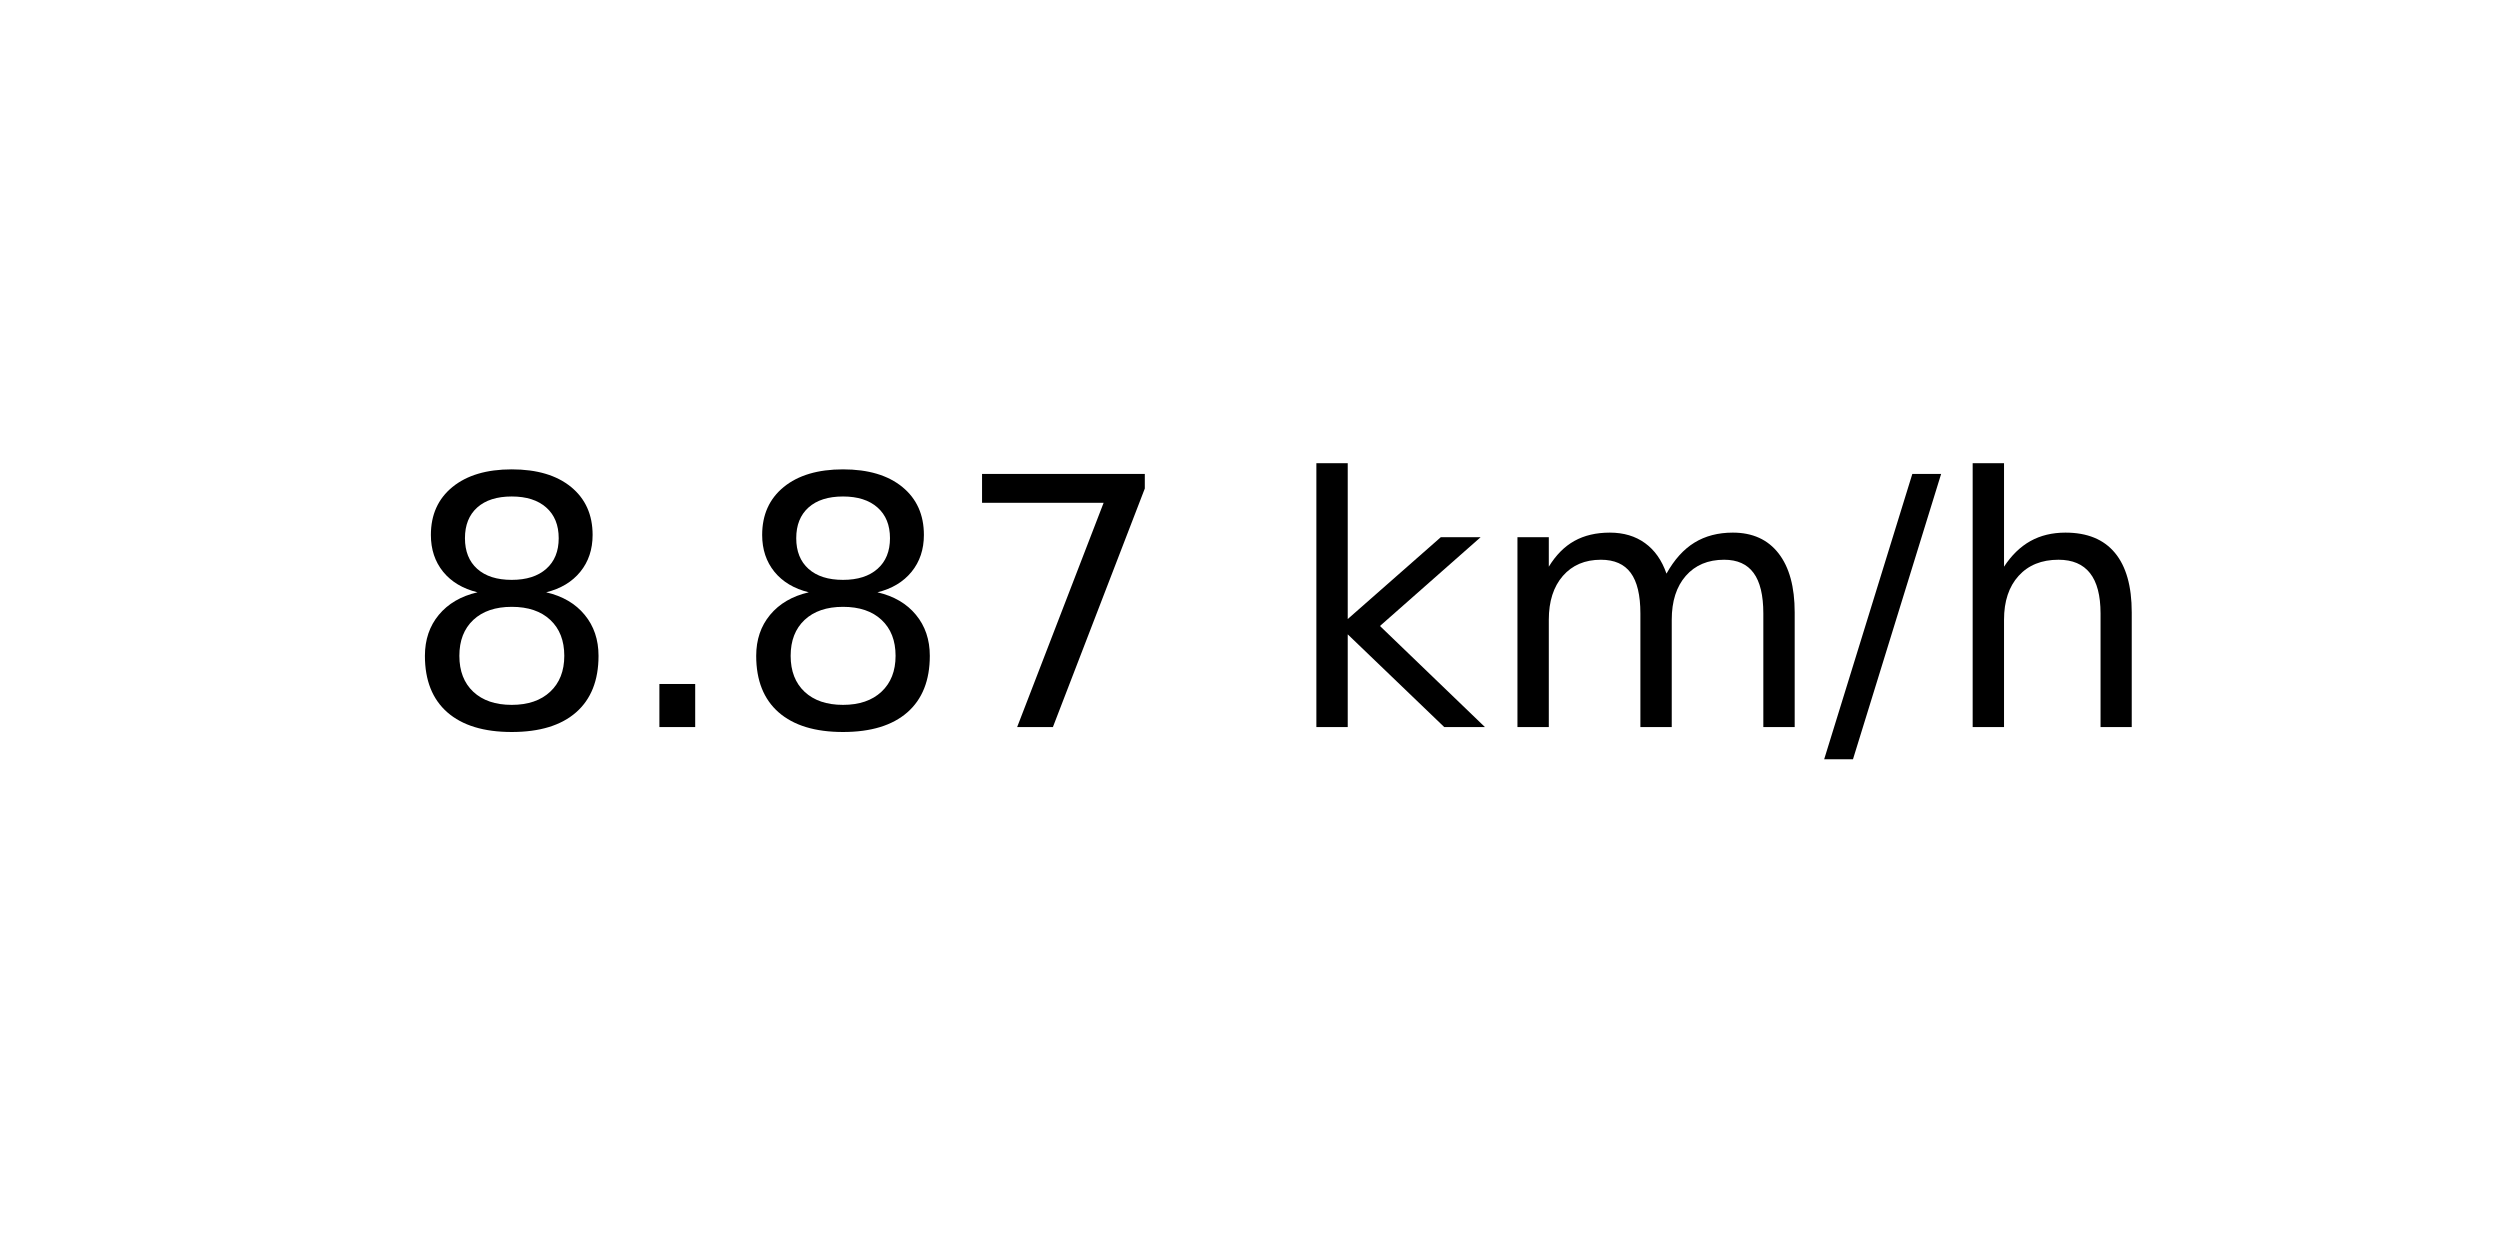
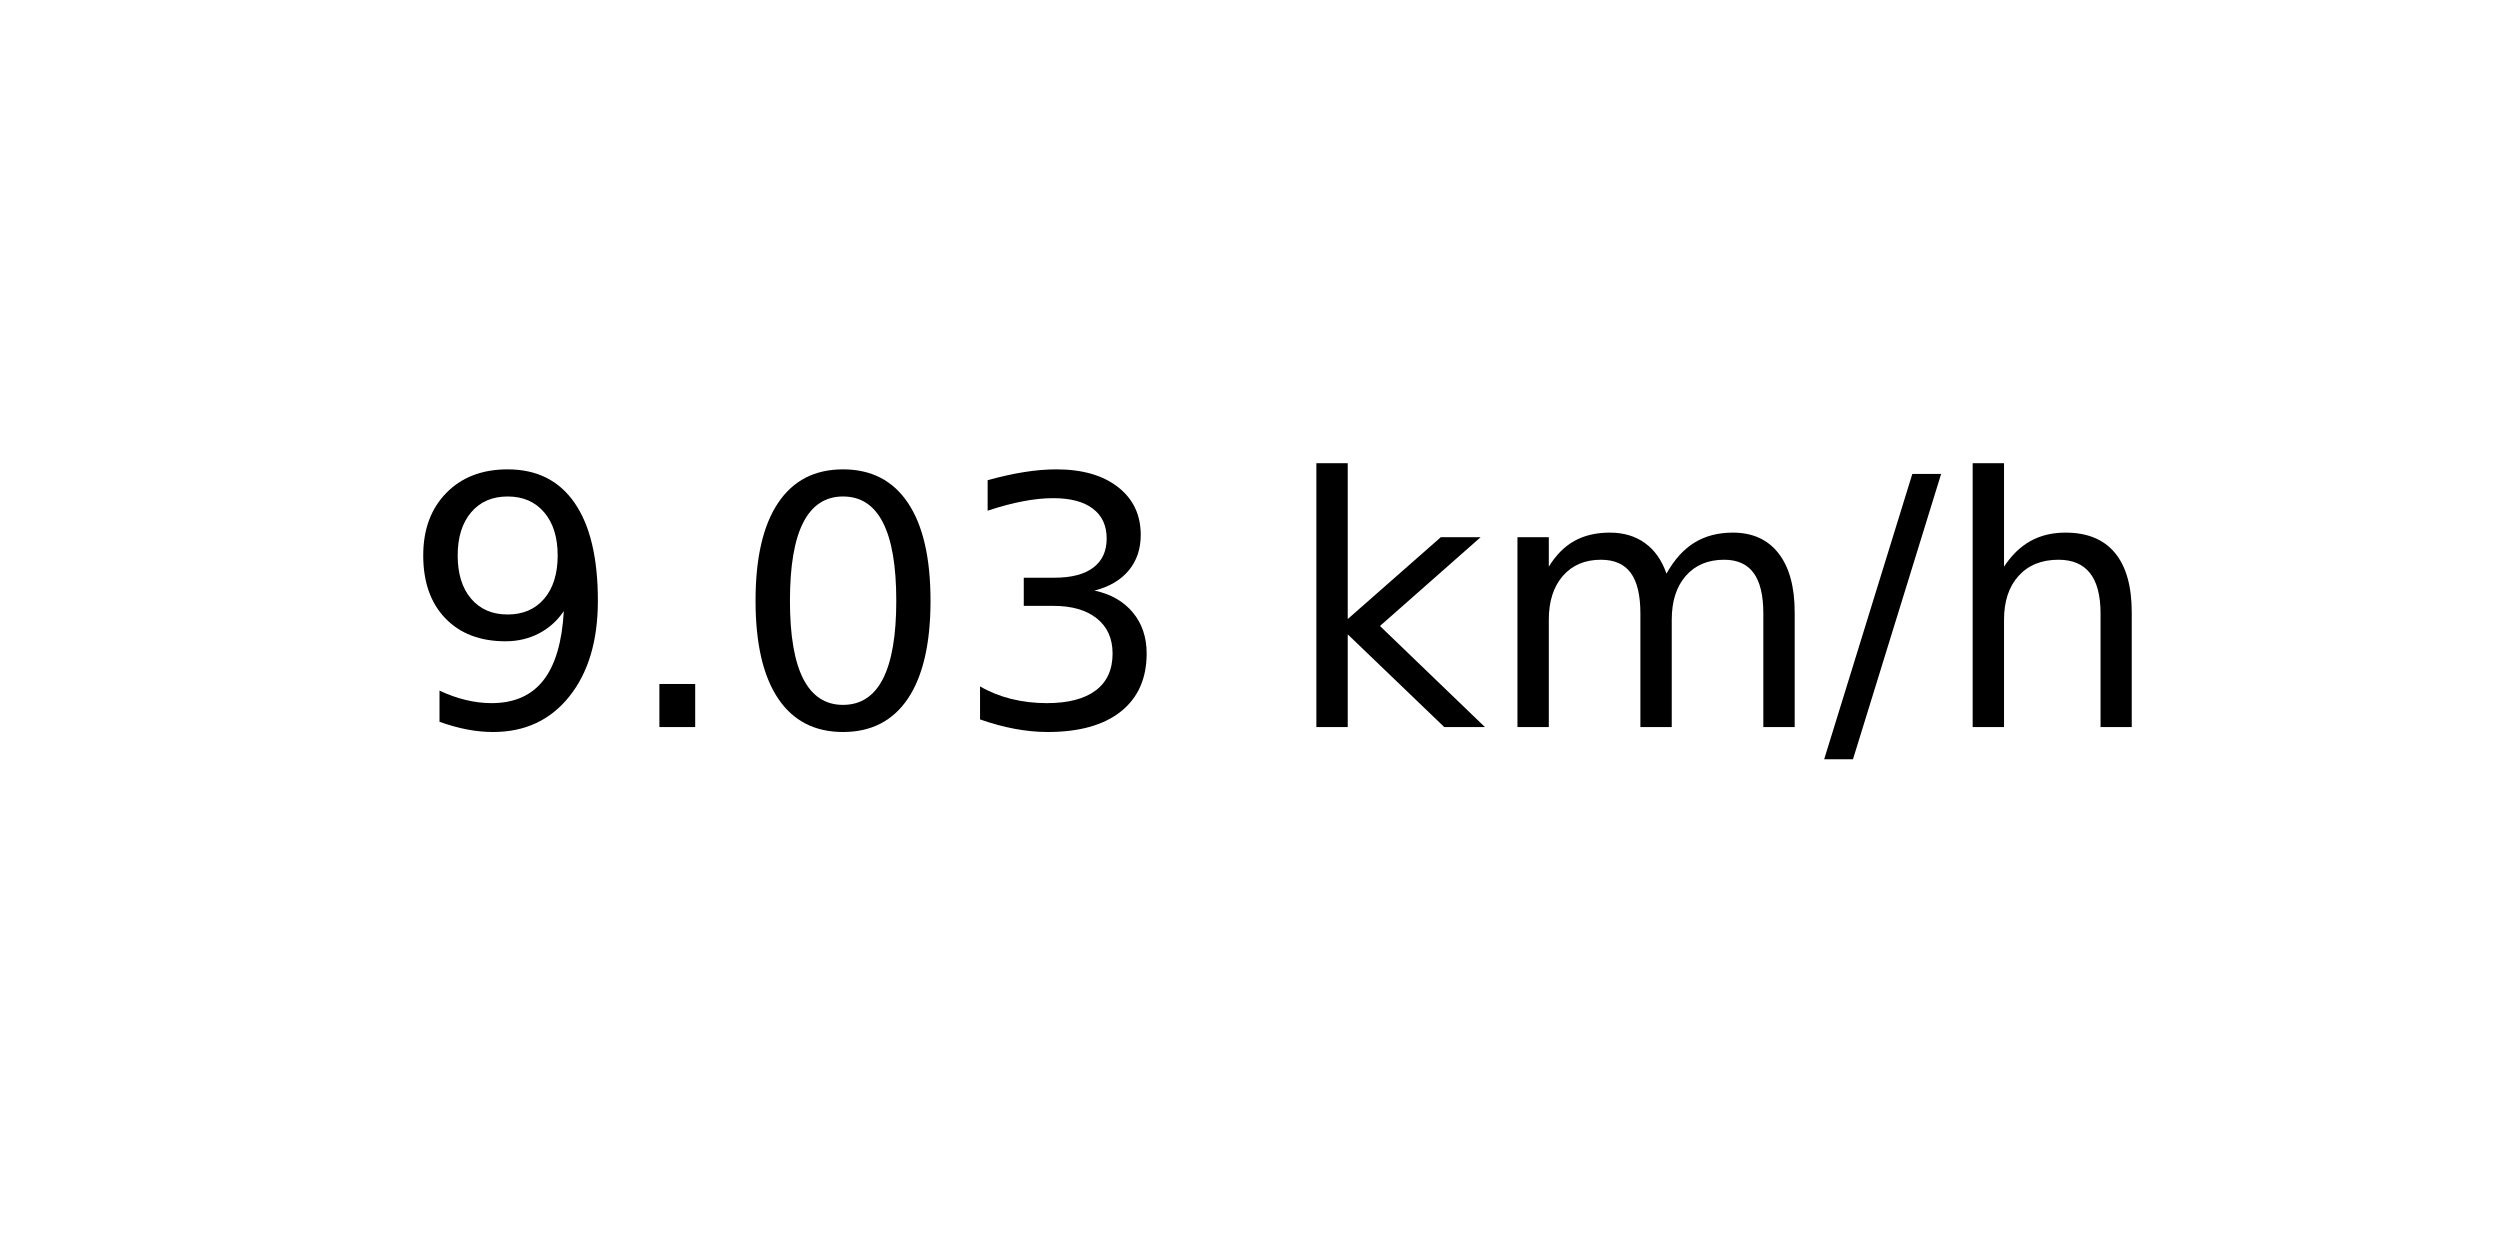
<svg xmlns="http://www.w3.org/2000/svg" xmlns:xlink="http://www.w3.org/1999/xlink" width="72pt" height="36pt" viewBox="0 0 72 36" version="1.1">
  <defs>
    <style type="text/css">*{stroke-linejoin: round; stroke-linecap: butt}</style>
  </defs>
  <g id="figure_1">
    <g id="axes_1">
      <g id="text_1">
        <g transform="translate(11.55937 20.93937) scale(0.1 -0.1)">
          <defs>
-             <path id="DejaVuSans-38" d="M 2034 2216  Q 1584 2216 1326 1975  Q 1069 1734 1069 1313  Q 1069 891 1326 650  Q 1584 409 2034 409  Q 2484 409 2743 651  Q 3003 894 3003 1313  Q 3003 1734 2745 1975  Q 2488 2216 2034 2216  z M 1403 2484  Q 997 2584 770 2862  Q 544 3141 544 3541  Q 544 4100 942 4425  Q 1341 4750 2034 4750  Q 2731 4750 3128 4425  Q 3525 4100 3525 3541  Q 3525 3141 3298 2862  Q 3072 2584 2669 2484  Q 3125 2378 3379 2068  Q 3634 1759 3634 1313  Q 3634 634 3220 271  Q 2806 -91 2034 -91  Q 1263 -91 848 271  Q 434 634 434 1313  Q 434 1759 690 2068  Q 947 2378 1403 2484  z M 1172 3481  Q 1172 3119 1398 2916  Q 1625 2713 2034 2713  Q 2441 2713 2670 2916  Q 2900 3119 2900 3481  Q 2900 3844 2670 4047  Q 2441 4250 2034 4250  Q 1625 4250 1398 4047  Q 1172 3844 1172 3481  z " transform="scale(0.015625)" />
+             <path id="DejaVuSans-39" d="M 703 97  L 703 672  Q 941 559 1184 500  Q 1428 441 1663 441  Q 2288 441 2617 861  Q 2947 1281 2994 2138  Q 2813 1869 2534 1725  Q 2256 1581 1919 1581  Q 1219 1581 811 2004  Q 403 2428 403 3163  Q 403 3881 828 4315  Q 1253 4750 1959 4750  Q 2769 4750 3195 4129  Q 3622 3509 3622 2328  Q 3622 1225 3098 567  Q 2575 -91 1691 -91  Q 1453 -91 1209 -44  Q 966 3 703 97  z M 1959 2075  Q 2384 2075 2632 2365  Q 2881 2656 2881 3163  Q 2881 3666 2632 3958  Q 2384 4250 1959 4250  Q 1534 4250 1286 3958  Q 1038 3666 1038 3163  Q 1038 2656 1286 2365  Q 1534 2075 1959 2075  z " transform="scale(0.015625)" />
            <path id="DejaVuSans-2e" d="M 684 794  L 1344 794  L 1344 0  L 684 0  L 684 794  z " transform="scale(0.015625)" />
-             <path id="DejaVuSans-37" d="M 525 4666  L 3525 4666  L 3525 4397  L 1831 0  L 1172 0  L 2766 4134  L 525 4134  L 525 4666  z " transform="scale(0.015625)" />
+             <path id="DejaVuSans-30" d="M 2034 4250  Q 1547 4250 1301 3770  Q 1056 3291 1056 2328  Q 1056 1369 1301 889  Q 1547 409 2034 409  Q 2525 409 2770 889  Q 3016 1369 3016 2328  Q 3016 3291 2770 3770  Q 2525 4250 2034 4250  z M 2034 4750  Q 2819 4750 3233 4129  Q 3647 3509 3647 2328  Q 3647 1150 3233 529  Q 2819 -91 2034 -91  Q 1250 -91 836 529  Q 422 1150 422 2328  Q 422 3509 836 4129  Q 1250 4750 2034 4750  z " transform="scale(0.015625)" />
+             <path id="DejaVuSans-33" d="M 2597 2516  Q 3050 2419 3304 2112  Q 3559 1806 3559 1356  Q 3559 666 3084 287  Q 2609 -91 1734 -91  Q 1441 -91 1130 -33  Q 819 25 488 141  L 488 750  Q 750 597 1062 519  Q 1375 441 1716 441  Q 2309 441 2620 675  Q 2931 909 2931 1356  Q 2931 1769 2642 2001  Q 2353 2234 1838 2234  L 1294 2234  L 1294 2753  L 1863 2753  Q 2328 2753 2575 2939  Q 2822 3125 2822 3475  Q 2822 3834 2567 4026  Q 2313 4219 1838 4219  Q 1578 4219 1281 4162  Q 984 4106 628 3988  L 628 4550  Q 988 4650 1302 4700  Q 1616 4750 1894 4750  Q 2613 4750 3031 4423  Q 3450 4097 3450 3541  Q 3450 3153 3228 2886  Q 3006 2619 2597 2516  z " transform="scale(0.015625)" />
            <path id="DejaVuSans-20" transform="scale(0.015625)" />
            <path id="DejaVuSans-6b" d="M 581 4863  L 1159 4863  L 1159 1991  L 2875 3500  L 3609 3500  L 1753 1863  L 3688 0  L 2938 0  L 1159 1709  L 1159 0  L 581 0  L 581 4863  z " transform="scale(0.015625)" />
            <path id="DejaVuSans-6d" d="M 3328 2828  Q 3544 3216 3844 3400  Q 4144 3584 4550 3584  Q 5097 3584 5394 3201  Q 5691 2819 5691 2113  L 5691 0  L 5113 0  L 5113 2094  Q 5113 2597 4934 2840  Q 4756 3084 4391 3084  Q 3944 3084 3684 2787  Q 3425 2491 3425 1978  L 3425 0  L 2847 0  L 2847 2094  Q 2847 2600 2669 2842  Q 2491 3084 2119 3084  Q 1678 3084 1418 2786  Q 1159 2488 1159 1978  L 1159 0  L 581 0  L 581 3500  L 1159 3500  L 1159 2956  Q 1356 3278 1631 3431  Q 1906 3584 2284 3584  Q 2666 3584 2933 3390  Q 3200 3197 3328 2828  z " transform="scale(0.015625)" />
            <path id="DejaVuSans-2f" d="M 1625 4666  L 2156 4666  L 531 -594  L 0 -594  L 1625 4666  z " transform="scale(0.015625)" />
            <path id="DejaVuSans-68" d="M 3513 2113  L 3513 0  L 2938 0  L 2938 2094  Q 2938 2591 2744 2837  Q 2550 3084 2163 3084  Q 1697 3084 1428 2787  Q 1159 2491 1159 1978  L 1159 0  L 581 0  L 581 4863  L 1159 4863  L 1159 2956  Q 1366 3272 1645 3428  Q 1925 3584 2291 3584  Q 2894 3584 3203 3211  Q 3513 2838 3513 2113  z " transform="scale(0.015625)" />
          </defs>
-           <use xlink:href="#DejaVuSans-38" />
+           <use xlink:href="#DejaVuSans-39" />
          <use xlink:href="#DejaVuSans-2e" x="63.623" />
-           <use xlink:href="#DejaVuSans-38" x="95.41" />
-           <use xlink:href="#DejaVuSans-37" x="159.033" />
+           <use xlink:href="#DejaVuSans-30" x="95.41" />
+           <use xlink:href="#DejaVuSans-33" x="159.033" />
          <use xlink:href="#DejaVuSans-20" x="222.656" />
          <use xlink:href="#DejaVuSans-6b" x="254.443" />
          <use xlink:href="#DejaVuSans-6d" x="312.354" />
          <use xlink:href="#DejaVuSans-2f" x="409.766" />
          <use xlink:href="#DejaVuSans-68" x="443.457" />
        </g>
      </g>
    </g>
  </g>
</svg>
